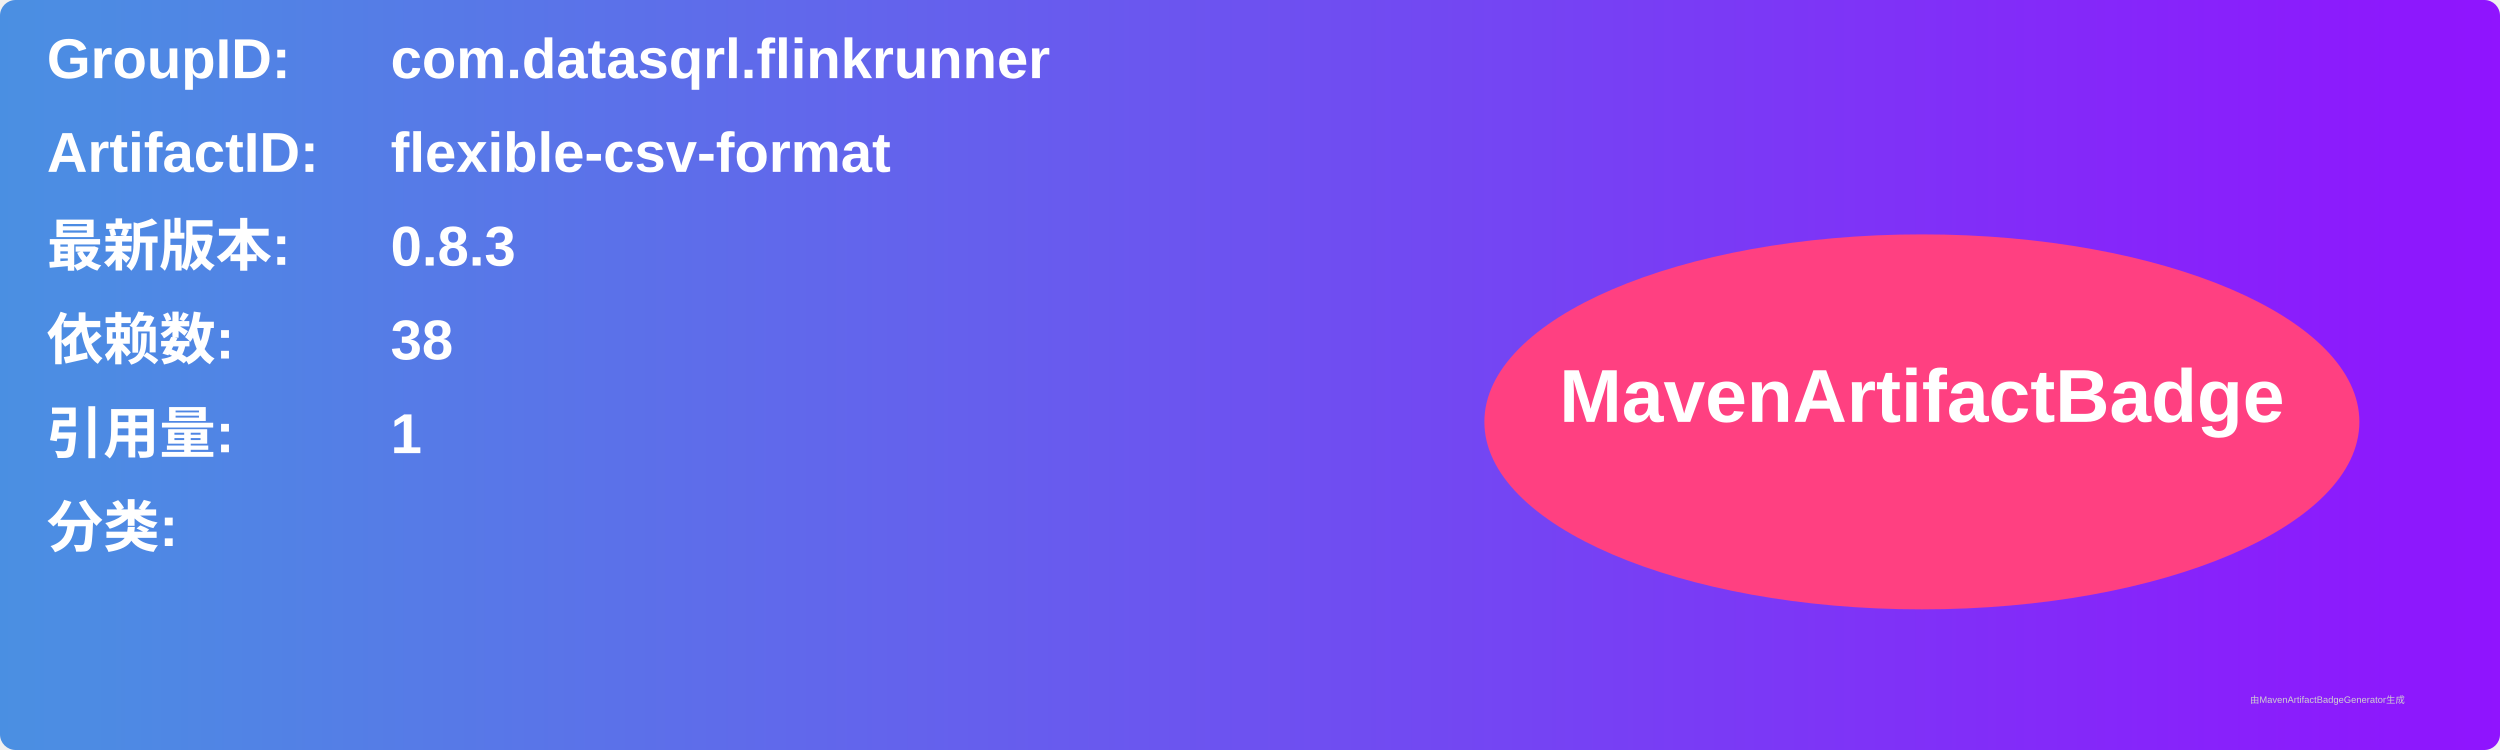
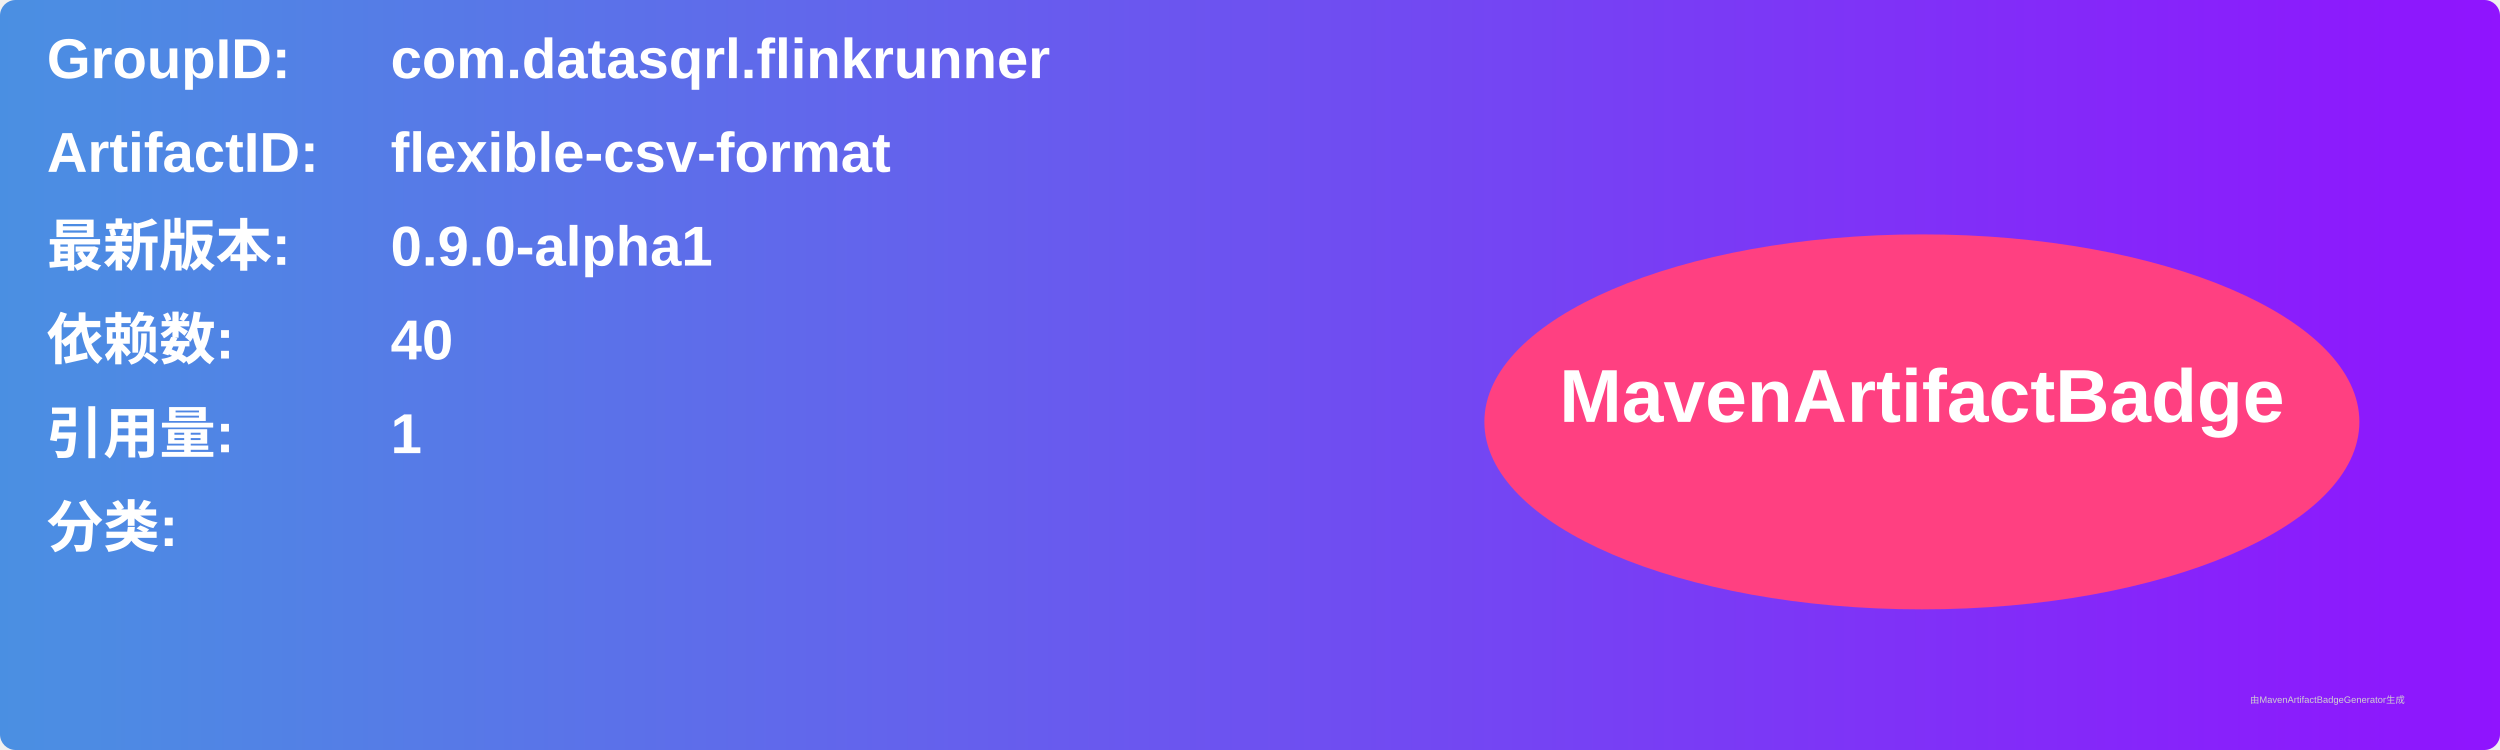
<svg xmlns="http://www.w3.org/2000/svg" width="800" height="240" viewBox="0 0 800 240">
  <linearGradient id="grad" x1="0%" y1="0%" x2="100%" y2="0%">
    <stop offset="0%" stop-color="#4a90e2" />
    <stop offset="100%" stop-color="#9013fe" />
  </linearGradient>
  <rect width="100%" height="100%" rx="5" ry="5" fill="url(#grad)" />
  <g transform="translate(15, 15)">
    <text x="0" y="10" font-family="Arial" font-size="18" fill="white" font-weight="bold" width="260">GroupID:</text>
    <text x="110" y="10" font-family="Arial" font-size="18" fill="white" font-weight="bold" width="460">com.datasqrl.flinkrunner</text>
    <text x="0" y="40" font-family="Arial" font-size="18" fill="white" font-weight="bold" width="260">ArtifactID:</text>
    <text x="110" y="40" font-family="Arial" font-size="18" fill="white" font-weight="bold" width="460">flexible-csv-format</text>
    <text x="0" y="70" font-family="Arial" font-size="18" fill="white" font-weight="bold">最新版本:</text>
    <text x="110" y="70" font-family="Arial" font-size="18" fill="white" font-weight="bold">
-       <tspan font-weight="bold">0.8.3</tspan>
+       <tspan font-weight="bold">0.9.0-alpha1</tspan>
    </text>
    <text x="0" y="100" font-family="Arial" font-size="18" fill="white" font-weight="bold">依赖数: </text>
    <text x="110" y="100" font-family="Arial" font-size="18" fill="white">
-       <tspan font-weight="bold">38</tspan>
+       <tspan font-weight="bold">40</tspan>
    </text>
    <text x="0" y="130" font-family="Arial" font-size="18" fill="white" font-weight="bold">引用量: </text>
    <text x="110" y="130" font-family="Arial" font-size="18" fill="white">
      <tspan font-weight="bold">1</tspan>
    </text>
    <text x="0" y="160" font-family="Arial" font-size="18" fill="white" font-weight="bold">分类:</text>
    <text x="10" y="190" font-family="Arial" font-size="10" fill="white">
      <tspan font-weight="bold" />
    </text>
    <ellipse cx="600" cy="120" rx="140" ry="60" fill="#ff4081" />
    <text x="600" y="120" text-anchor="middle" font-family="Arial" font-size="24" fill="white" font-weight="bold">MavenArtifactBadge</text>
  </g>
  <text x="720" y="225" font-family="Arial" font-size="3" fill="#d0d0d0">由MavenArtifactBadgeGenerator生成</text>
</svg>
